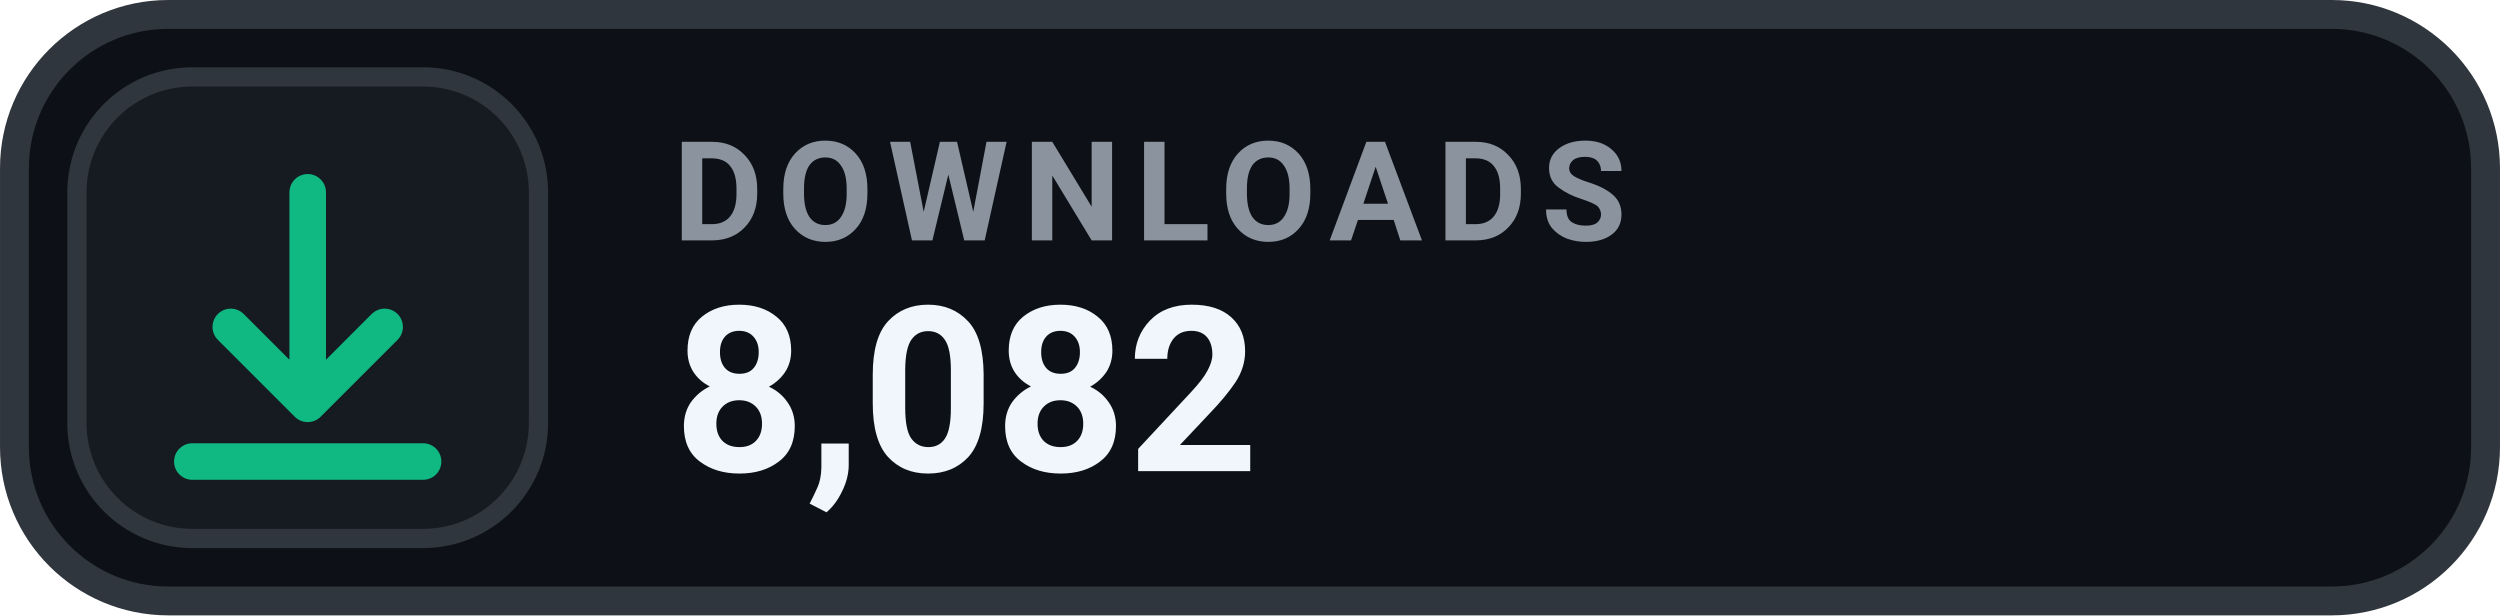
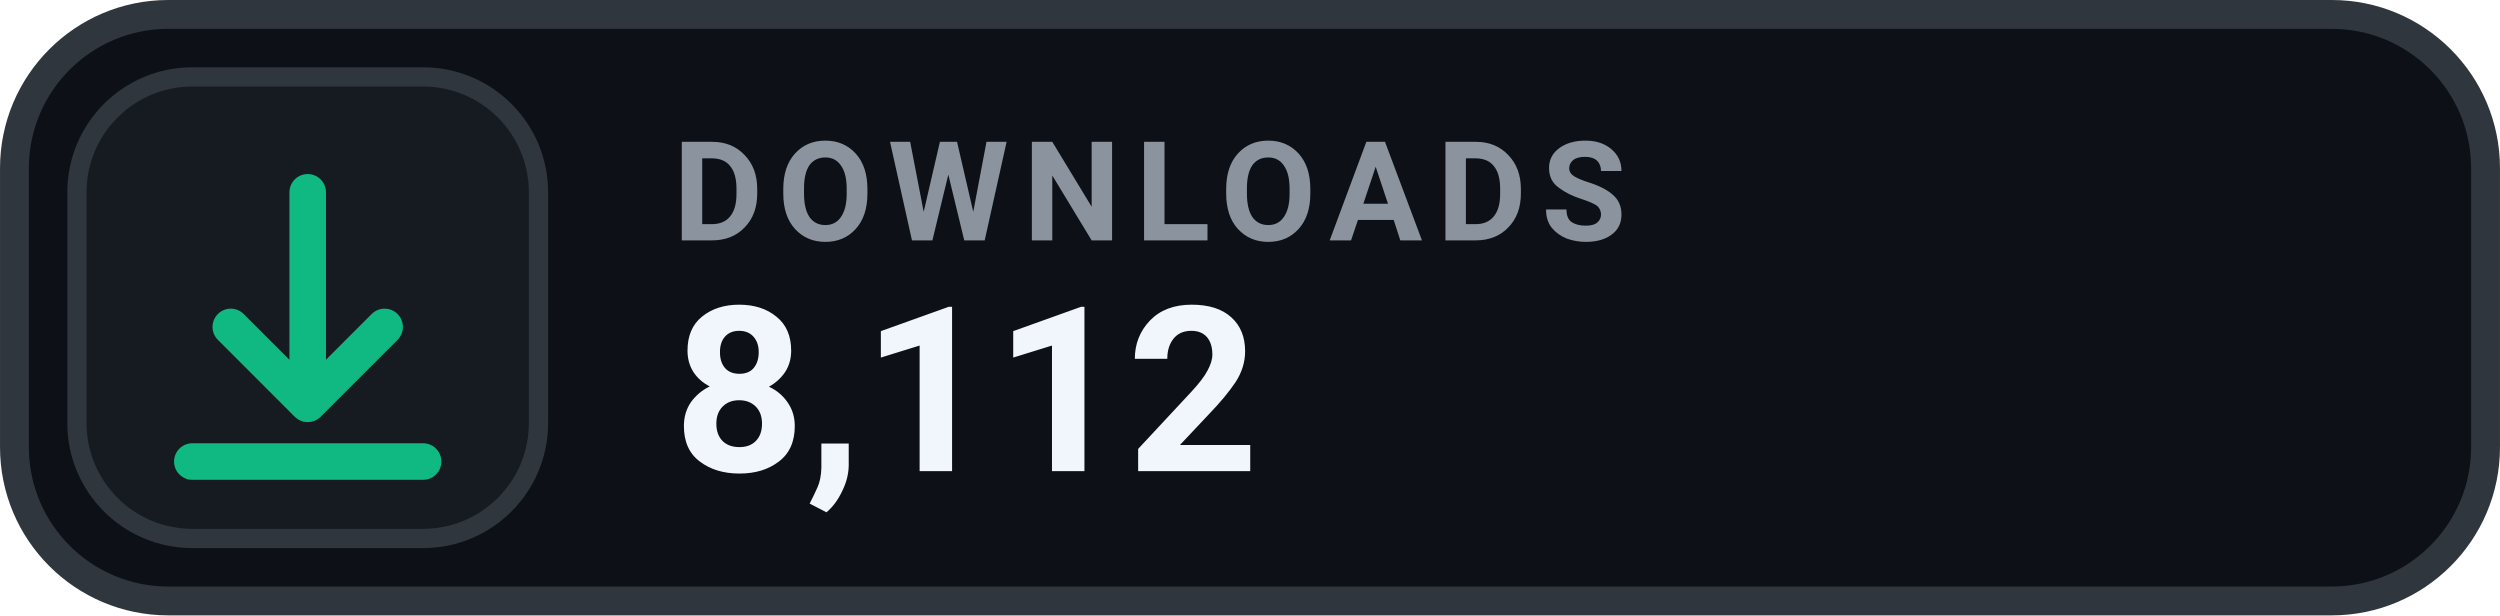
- <svg xmlns="http://www.w3.org/2000/svg" width="126" height="31.015" viewBox="0 0 130 32" role="img" aria-label="DOWNLOADS 8,082">
+ <svg xmlns="http://www.w3.org/2000/svg" width="126" height="31.015" viewBox="0 0 130 32" role="img" aria-label="DOWNLOADS 8,112">
  <rect x=".75" y=".75" width="128.5" height="30.5" rx="8" fill="#0D1117" stroke="#30363D" stroke-width="1.5" />
  <rect x="4" y="4" width="24" height="24" rx="6" fill="#161B22" stroke="#30363D" stroke-width="1" />
  <g transform="translate(16 16)" style="color:#10B981;">
    <path d="M0 -6 v11 m0 0 l4 -4 m-4 4 l-4 -4 M-6 8 h12" fill="none" stroke="currentColor" stroke-width="1.9" stroke-linecap="round" stroke-linejoin="round" />
  </g>
  <text x="35" y="12.5" fill="#8B949E" font-family="-apple-system,BlinkMacSystemFont,'Segoe UI',Roboto,Helvetica,Arial,sans-serif" font-size="7.2" font-weight="700" letter-spacing=".75">DOWNLOADS</text>
-   <text x="35" y="24.5" fill="#F0F6FC" font-family="-apple-system,BlinkMacSystemFont,'Segoe UI',Roboto,Helvetica,Arial,sans-serif" font-size="12" font-weight="700">8,082</text>
+   <text x="35" y="24.5" fill="#F0F6FC" font-family="-apple-system,BlinkMacSystemFont,'Segoe UI',Roboto,Helvetica,Arial,sans-serif" font-size="12" font-weight="700">8,112</text>
</svg>
